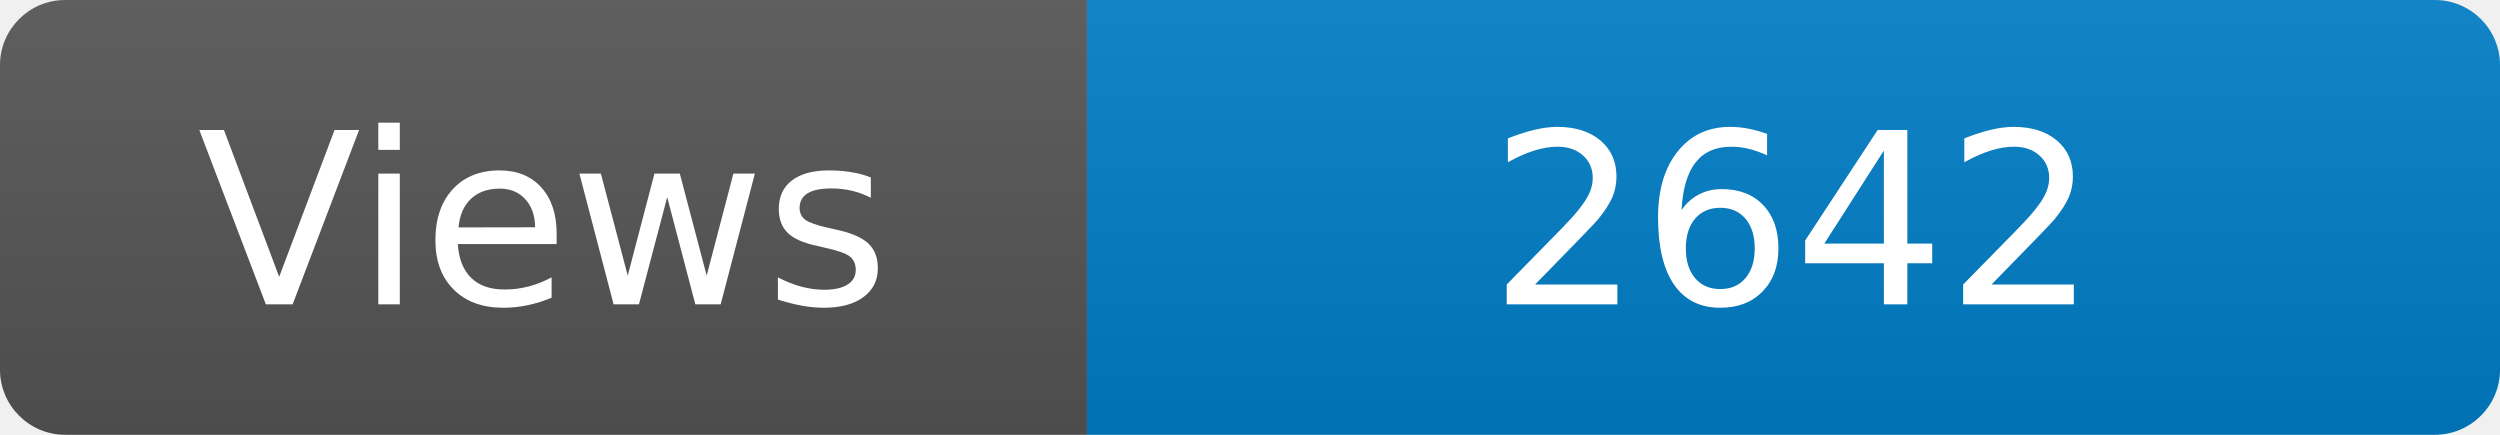
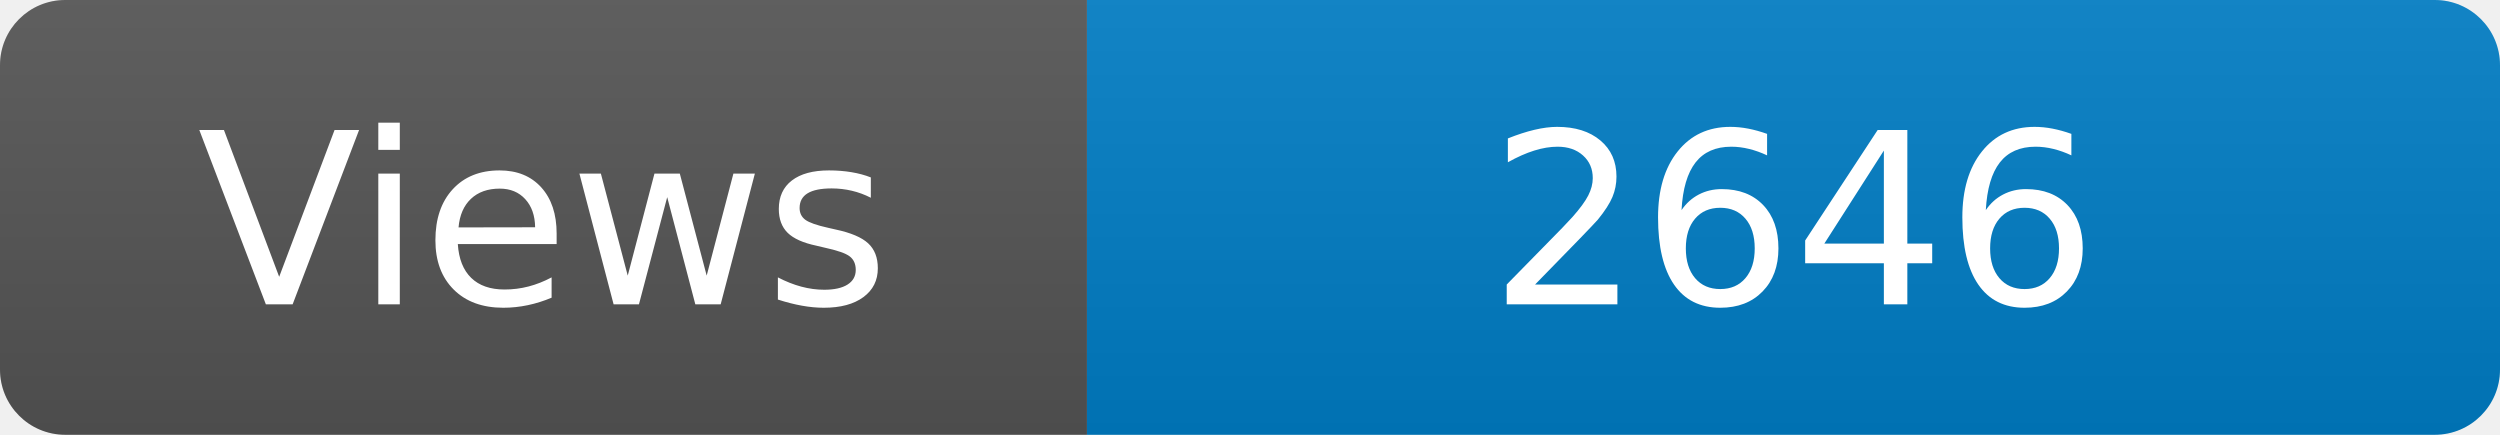
<svg xmlns="http://www.w3.org/2000/svg" width="115" height="20" role="img" aria-label="Maintained?: yes">
  <linearGradient id="s" x2="0" y2="100%">
    <stop offset="0" stop-color="#bbb" stop-opacity=".1" />
    <stop offset="1" stop-opacity=".1" />
  </linearGradient>
  <clipPath id="r">
    <rect width="115" height="20" rx="3" fill="#fff" />
  </clipPath>
  <g clip-path="url(#r)">
    <rect width="50" height="20" fill="#555" />
    <rect x="50" width="160" height="20" fill="#007ec6" />
    <rect width="115" height="20" fill="url(#s)" />
  </g>
  <g fill="#fff" text-anchor="middle" font-family="Verdana,Geneva,DejaVu Sans,sans-serif" font-size="110">
    <text x="250" y="140" transform="scale(.1)" fill="#fff">Views</text>
-     <text x="825" y="140" transform="scale(.1)" fill="#fff">2642</text>
+     <text x="825" y="140" transform="scale(.1)" fill="#fff">2646</text>
  </g>
</svg>
